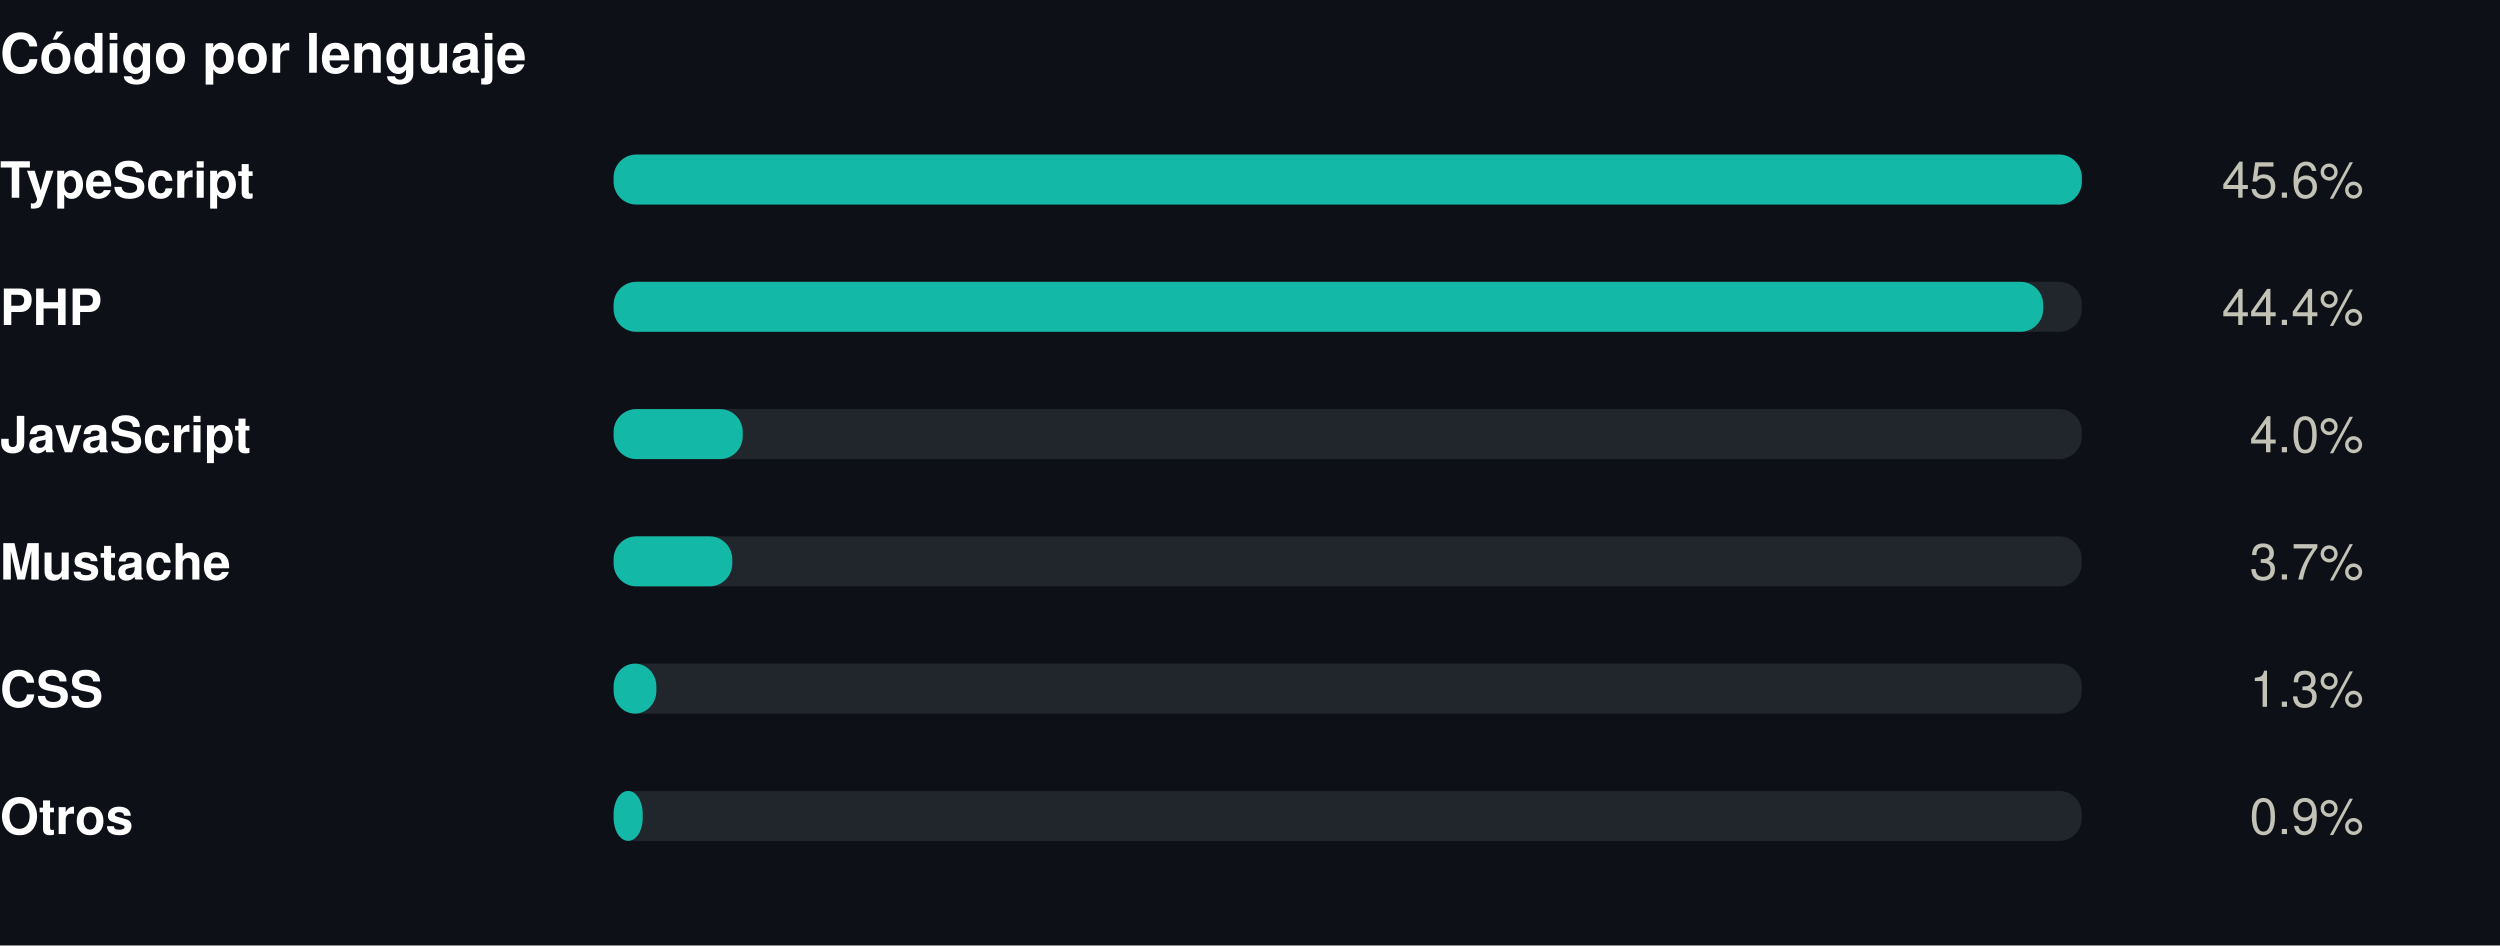
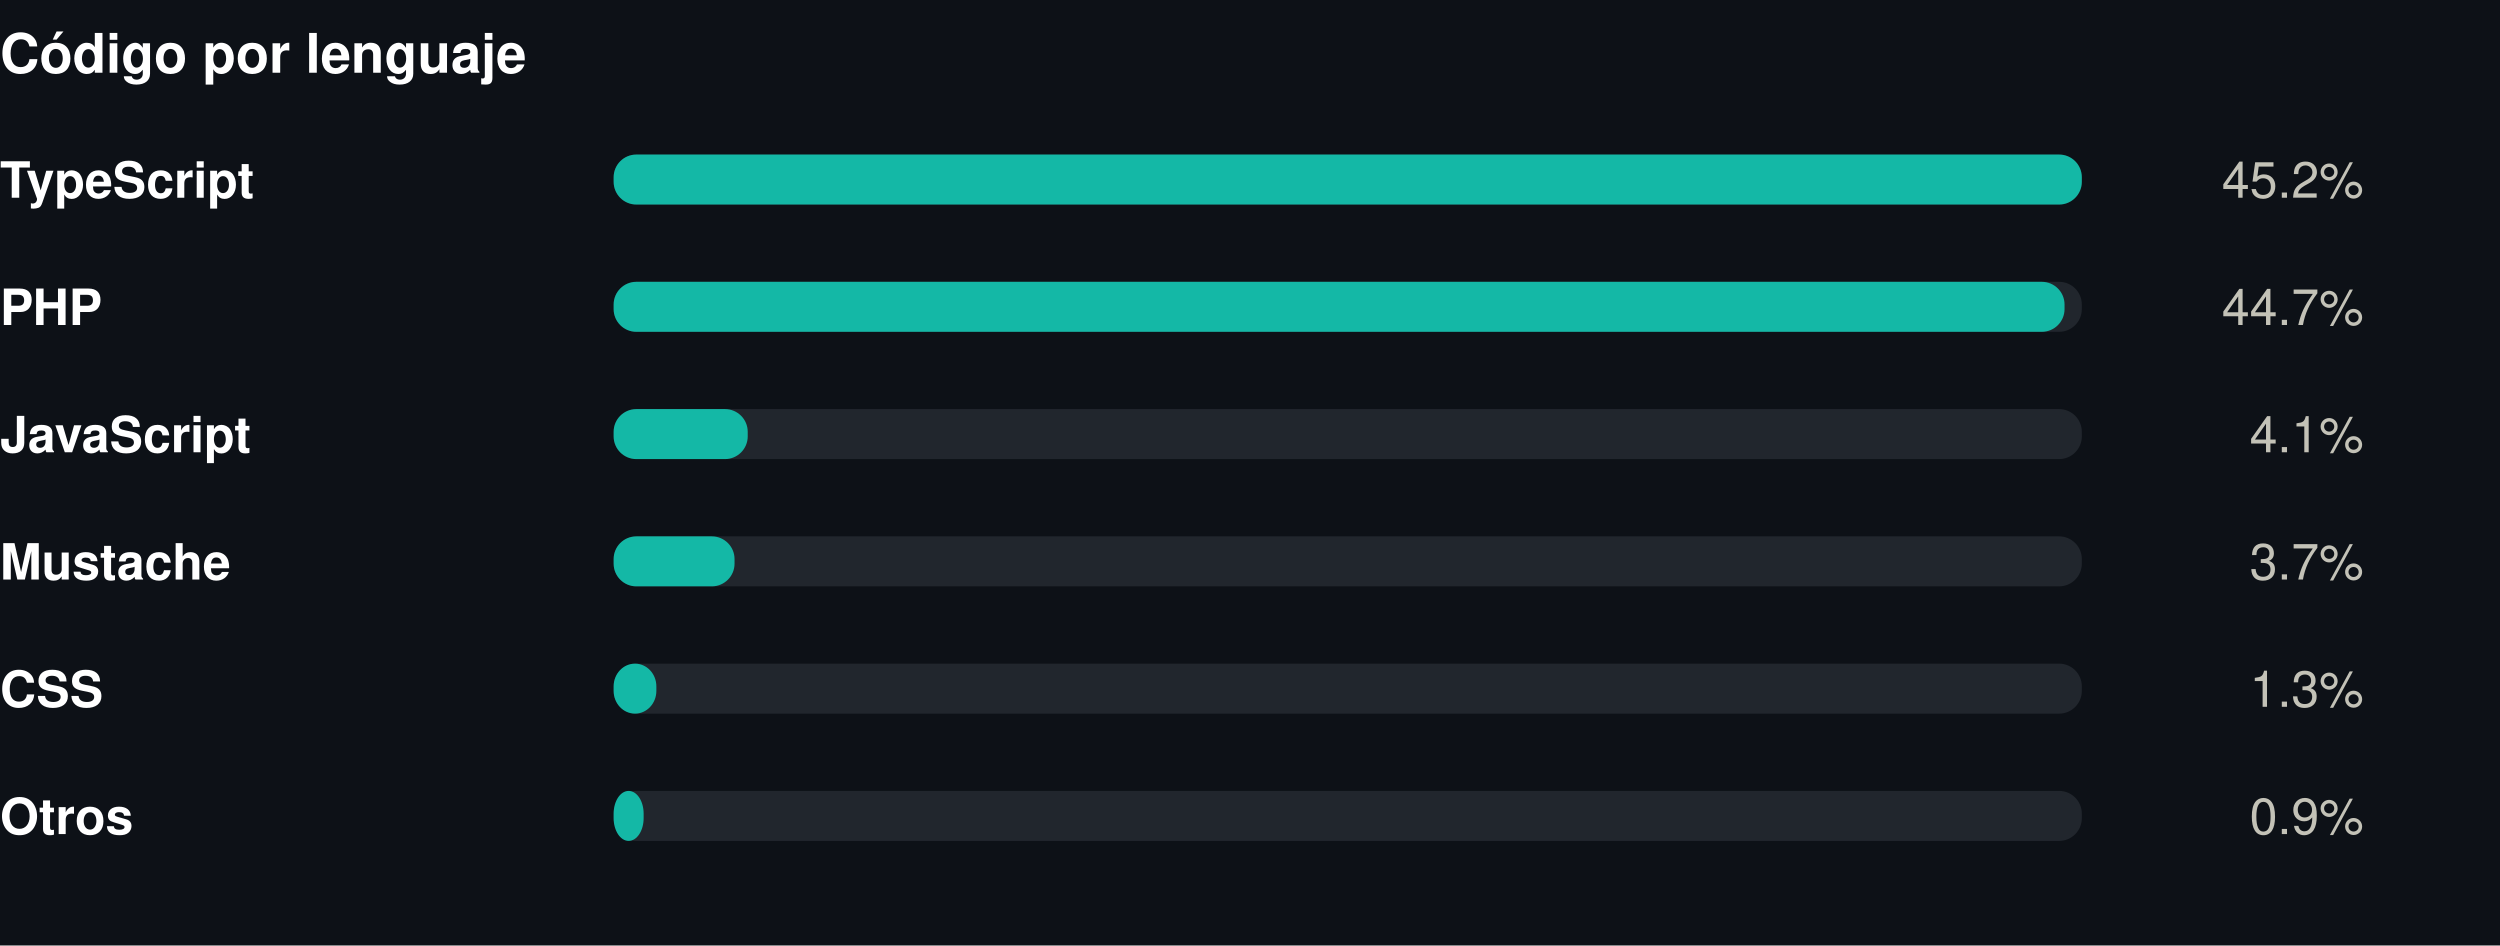
<svg xmlns="http://www.w3.org/2000/svg" width="550" height="208" viewBox="0 0 550 208" role="img">
  <rect width="550" height="208" fill="#0d1117" />
  <style>
@keyframes grow{from{transform:scaleX(0)}}
@keyframes rise{from{opacity:0;transform:translateY(9px)}}
@keyframes fade{from{opacity:0}}
@keyframes draw{to{stroke-dashoffset:0}}
.bar{transform-box:fill-box;transform-origin:left center;animation:grow .9s cubic-bezier(.22,1,.36,1) var(--d,0s) both}
.rise{animation:rise .7s cubic-bezier(.22,1,.36,1) var(--d,0s) both}
.fade{animation:fade .8s ease-out var(--d,0s) both}
.draw{animation:draw 1.7s ease-out .1s both}
@media (prefers-reduced-motion:reduce){
.bar,.rise,.fade,.draw{animation:none;transform:none;opacity:1;stroke-dashoffset:0}
}
</style>
  <g transform="translate(0,0)">
    <text x="0" y="16" font-family="-apple-system,BlinkMacSystemFont,'Segoe UI',Helvetica,Arial,sans-serif" font-size="12" font-weight="700" fill="#ffffff" text-anchor="start">Código por lenguaje</text>
    <text x="0" y="43.5" font-family="-apple-system,BlinkMacSystemFont,'Segoe UI',Helvetica,Arial,sans-serif" font-size="11" font-weight="600" fill="#ffffff" text-anchor="start">TypeScript</text>
    <rect x="135" y="34" width="323" height="11" rx="5" fill="#21262d" />
    <rect class="bar" style="--d:0.00s" x="135" y="34" width="323.0" height="11" rx="5" fill="#14b8a6" />
    <g class="fade" style="--d:0.00s">
-       <text x="520" y="43.5" font-family="-apple-system,BlinkMacSystemFont,'Segoe UI',Helvetica,Arial,sans-serif" font-size="11" font-weight="400" fill="#c3c2b7" text-anchor="end">45.6%</text>
+       <text x="520" y="43.5" font-family="-apple-system,BlinkMacSystemFont,'Segoe UI',Helvetica,Arial,sans-serif" font-size="11" font-weight="400" fill="#c3c2b7" text-anchor="end">45.2%</text>
    </g>
    <text x="0" y="71.5" font-family="-apple-system,BlinkMacSystemFont,'Segoe UI',Helvetica,Arial,sans-serif" font-size="11" font-weight="600" fill="#ffffff" text-anchor="start">PHP</text>
    <rect x="135" y="62" width="323" height="11" rx="5" fill="#21262d" />
-     <rect class="bar" style="--d:0.07s" x="135" y="62" width="314.5" height="11" rx="5" fill="#14b8a6" />
+     <rect class="bar" style="--d:0.07s" x="135" y="62" width="319.2" height="11" rx="5" fill="#14b8a6" />
    <g class="fade" style="--d:0.07s">
-       <text x="520" y="71.5" font-family="-apple-system,BlinkMacSystemFont,'Segoe UI',Helvetica,Arial,sans-serif" font-size="11" font-weight="400" fill="#c3c2b7" text-anchor="end">44.4%</text>
+       <text x="520" y="71.5" font-family="-apple-system,BlinkMacSystemFont,'Segoe UI',Helvetica,Arial,sans-serif" font-size="11" font-weight="400" fill="#c3c2b7" text-anchor="end">44.7%</text>
    </g>
    <text x="0" y="99.5" font-family="-apple-system,BlinkMacSystemFont,'Segoe UI',Helvetica,Arial,sans-serif" font-size="11" font-weight="600" fill="#ffffff" text-anchor="start">JavaScript</text>
    <rect x="135" y="90" width="323" height="11" rx="5" fill="#21262d" />
-     <rect class="bar" style="--d:0.14s" x="135" y="90" width="28.4" height="11" rx="5" fill="#14b8a6" />
+     <rect class="bar" style="--d:0.14s" x="135" y="90" width="29.5" height="11" rx="5" fill="#14b8a6" />
    <g class="fade" style="--d:0.14s">
-       <text x="520" y="99.5" font-family="-apple-system,BlinkMacSystemFont,'Segoe UI',Helvetica,Arial,sans-serif" font-size="11" font-weight="400" fill="#c3c2b7" text-anchor="end">4.0%</text>
+       <text x="520" y="99.5" font-family="-apple-system,BlinkMacSystemFont,'Segoe UI',Helvetica,Arial,sans-serif" font-size="11" font-weight="400" fill="#c3c2b7" text-anchor="end">4.1%</text>
    </g>
    <text x="0" y="127.5" font-family="-apple-system,BlinkMacSystemFont,'Segoe UI',Helvetica,Arial,sans-serif" font-size="11" font-weight="600" fill="#ffffff" text-anchor="start">Mustache</text>
    <rect x="135" y="118" width="323" height="11" rx="5" fill="#21262d" />
-     <rect class="bar" style="--d:0.21s" x="135" y="118" width="26.1" height="11" rx="5" fill="#14b8a6" />
+     <rect class="bar" style="--d:0.21s" x="135" y="118" width="26.6" height="11" rx="5" fill="#14b8a6" />
    <g class="fade" style="--d:0.21s">
      <text x="520" y="127.5" font-family="-apple-system,BlinkMacSystemFont,'Segoe UI',Helvetica,Arial,sans-serif" font-size="11" font-weight="400" fill="#c3c2b7" text-anchor="end">3.7%</text>
    </g>
    <text x="0" y="155.5" font-family="-apple-system,BlinkMacSystemFont,'Segoe UI',Helvetica,Arial,sans-serif" font-size="11" font-weight="600" fill="#ffffff" text-anchor="start">CSS</text>
    <rect x="135" y="146" width="323" height="11" rx="5" fill="#21262d" />
    <rect class="bar" style="--d:0.28s" x="135" y="146" width="9.4" height="11" rx="5" fill="#14b8a6" />
    <g class="fade" style="--d:0.28s">
      <text x="520" y="155.5" font-family="-apple-system,BlinkMacSystemFont,'Segoe UI',Helvetica,Arial,sans-serif" font-size="11" font-weight="400" fill="#c3c2b7" text-anchor="end">1.3%</text>
    </g>
    <text x="0" y="183.5" font-family="-apple-system,BlinkMacSystemFont,'Segoe UI',Helvetica,Arial,sans-serif" font-size="11" font-weight="600" fill="#ffffff" text-anchor="start">Otros</text>
    <rect x="135" y="174" width="323" height="11" rx="5" fill="#21262d" />
-     <rect class="bar" style="--d:0.35s" x="135" y="174" width="6.4" height="11" rx="5" fill="#14b8a6" />
+     <rect class="bar" style="--d:0.35s" x="135" y="174" width="6.6" height="11" rx="5" fill="#14b8a6" />
    <g class="fade" style="--d:0.35s">
      <text x="520" y="183.5" font-family="-apple-system,BlinkMacSystemFont,'Segoe UI',Helvetica,Arial,sans-serif" font-size="11" font-weight="400" fill="#c3c2b7" text-anchor="end">0.9%</text>
    </g>
  </g>
</svg>
